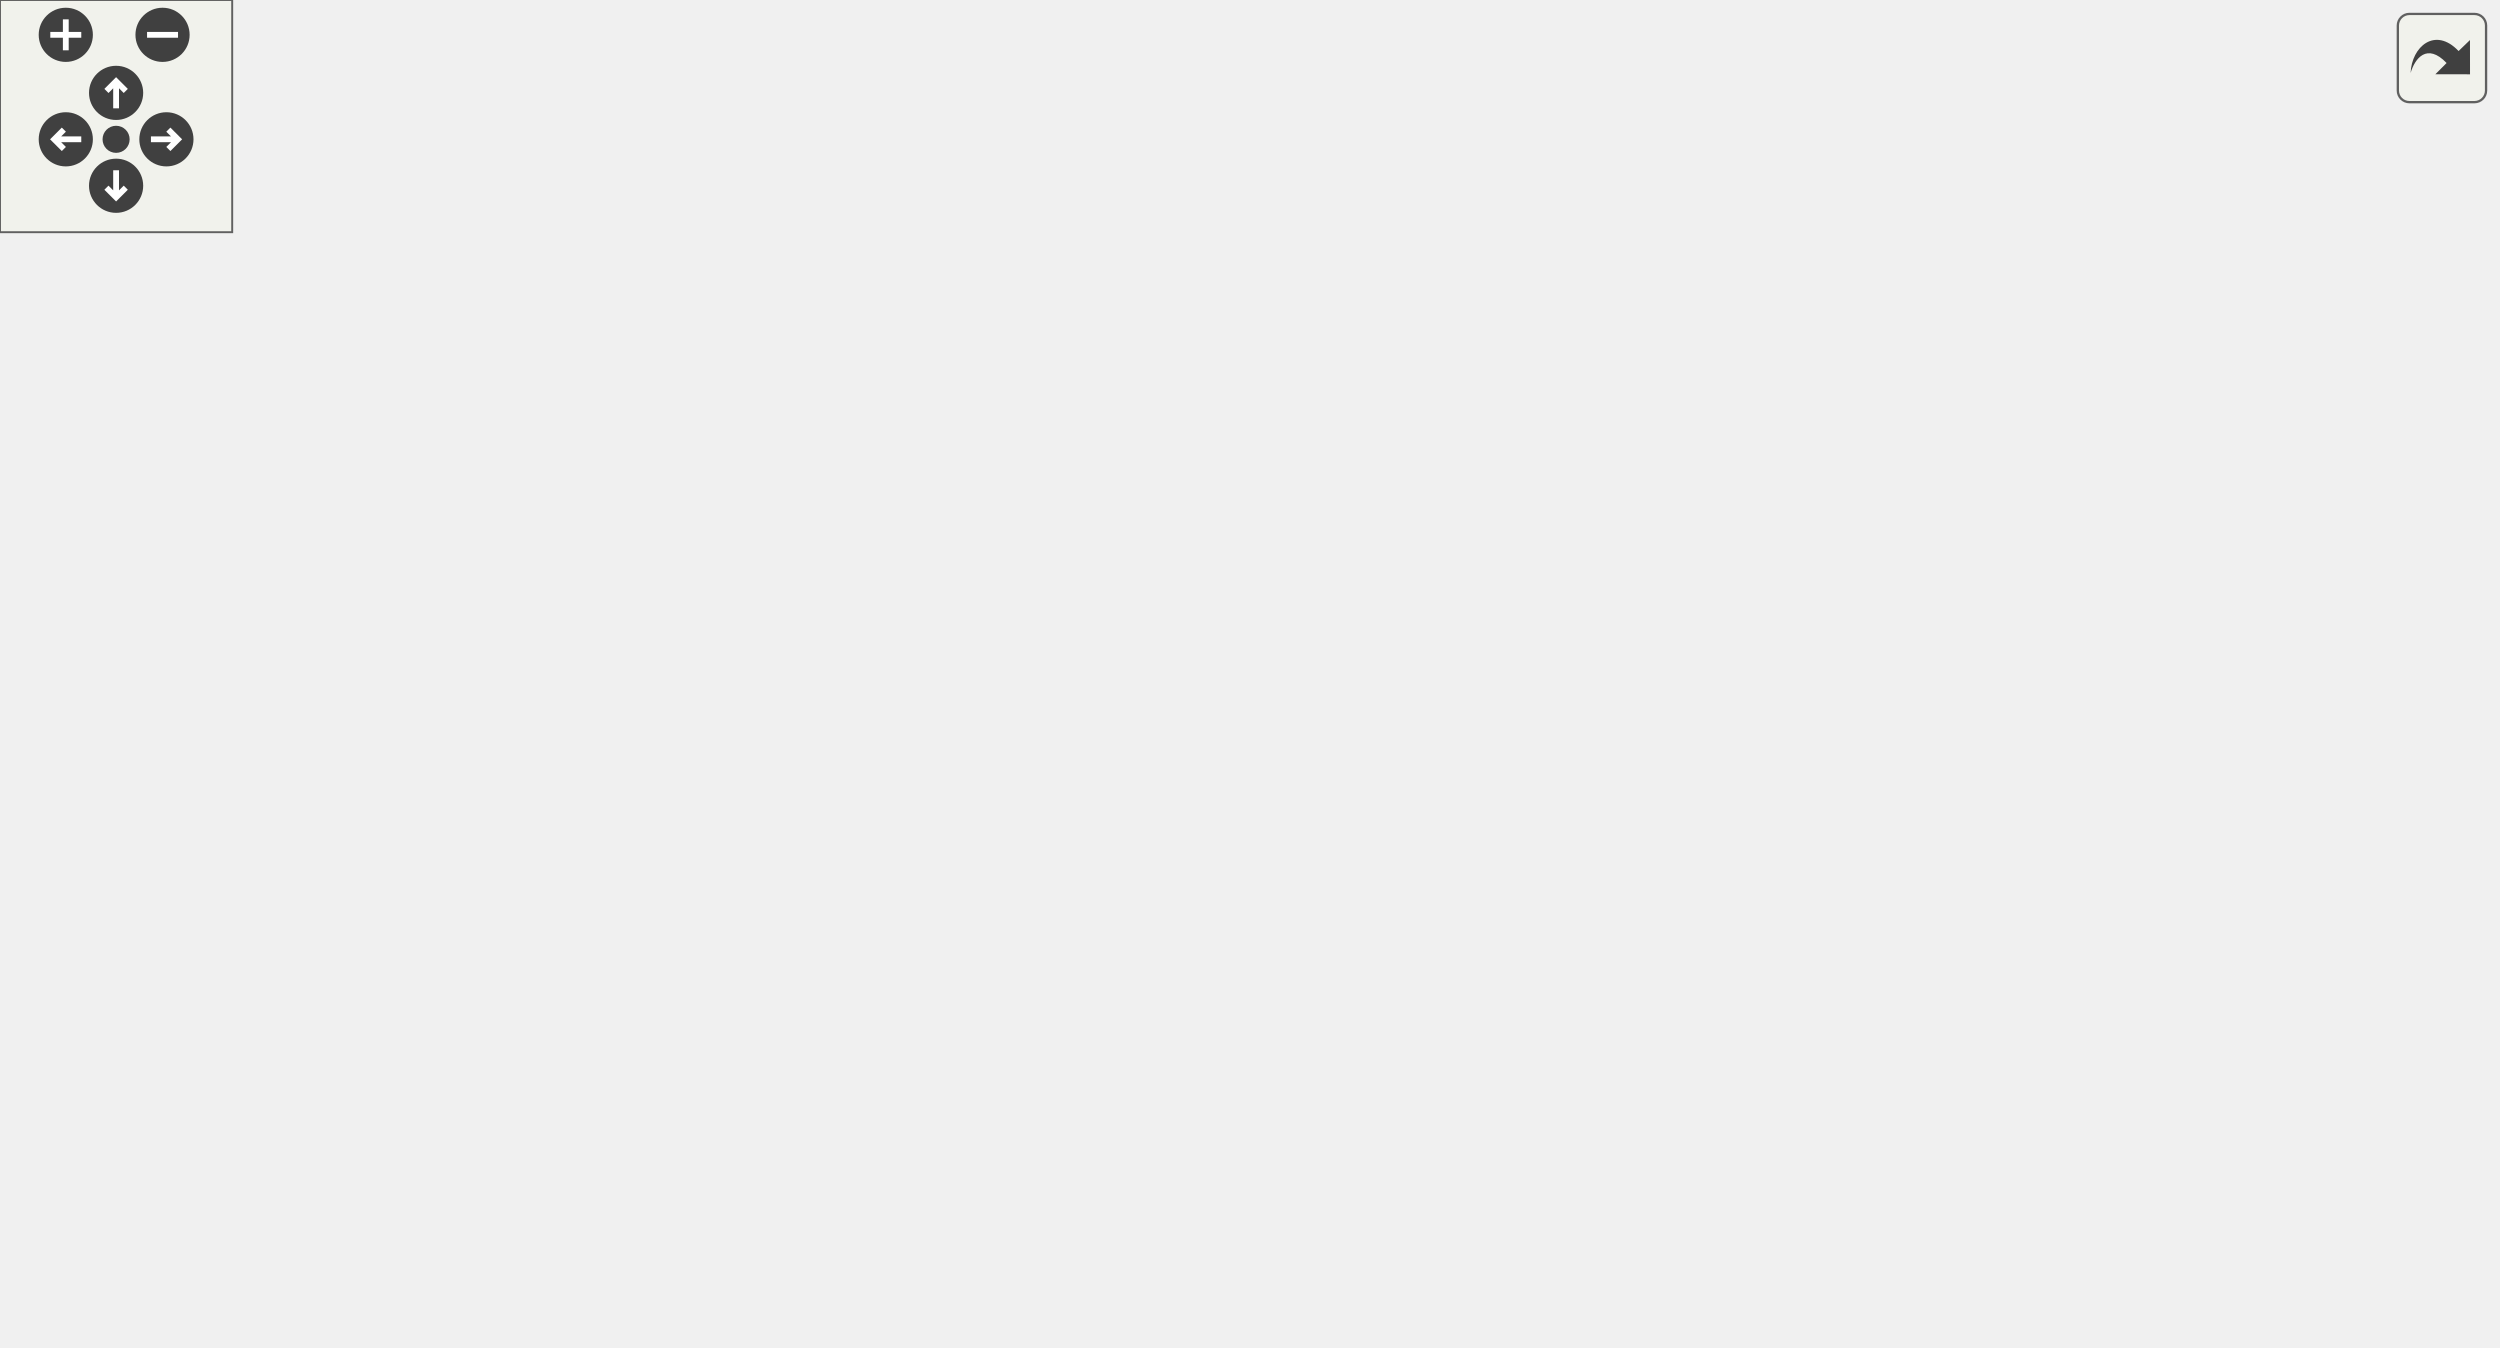
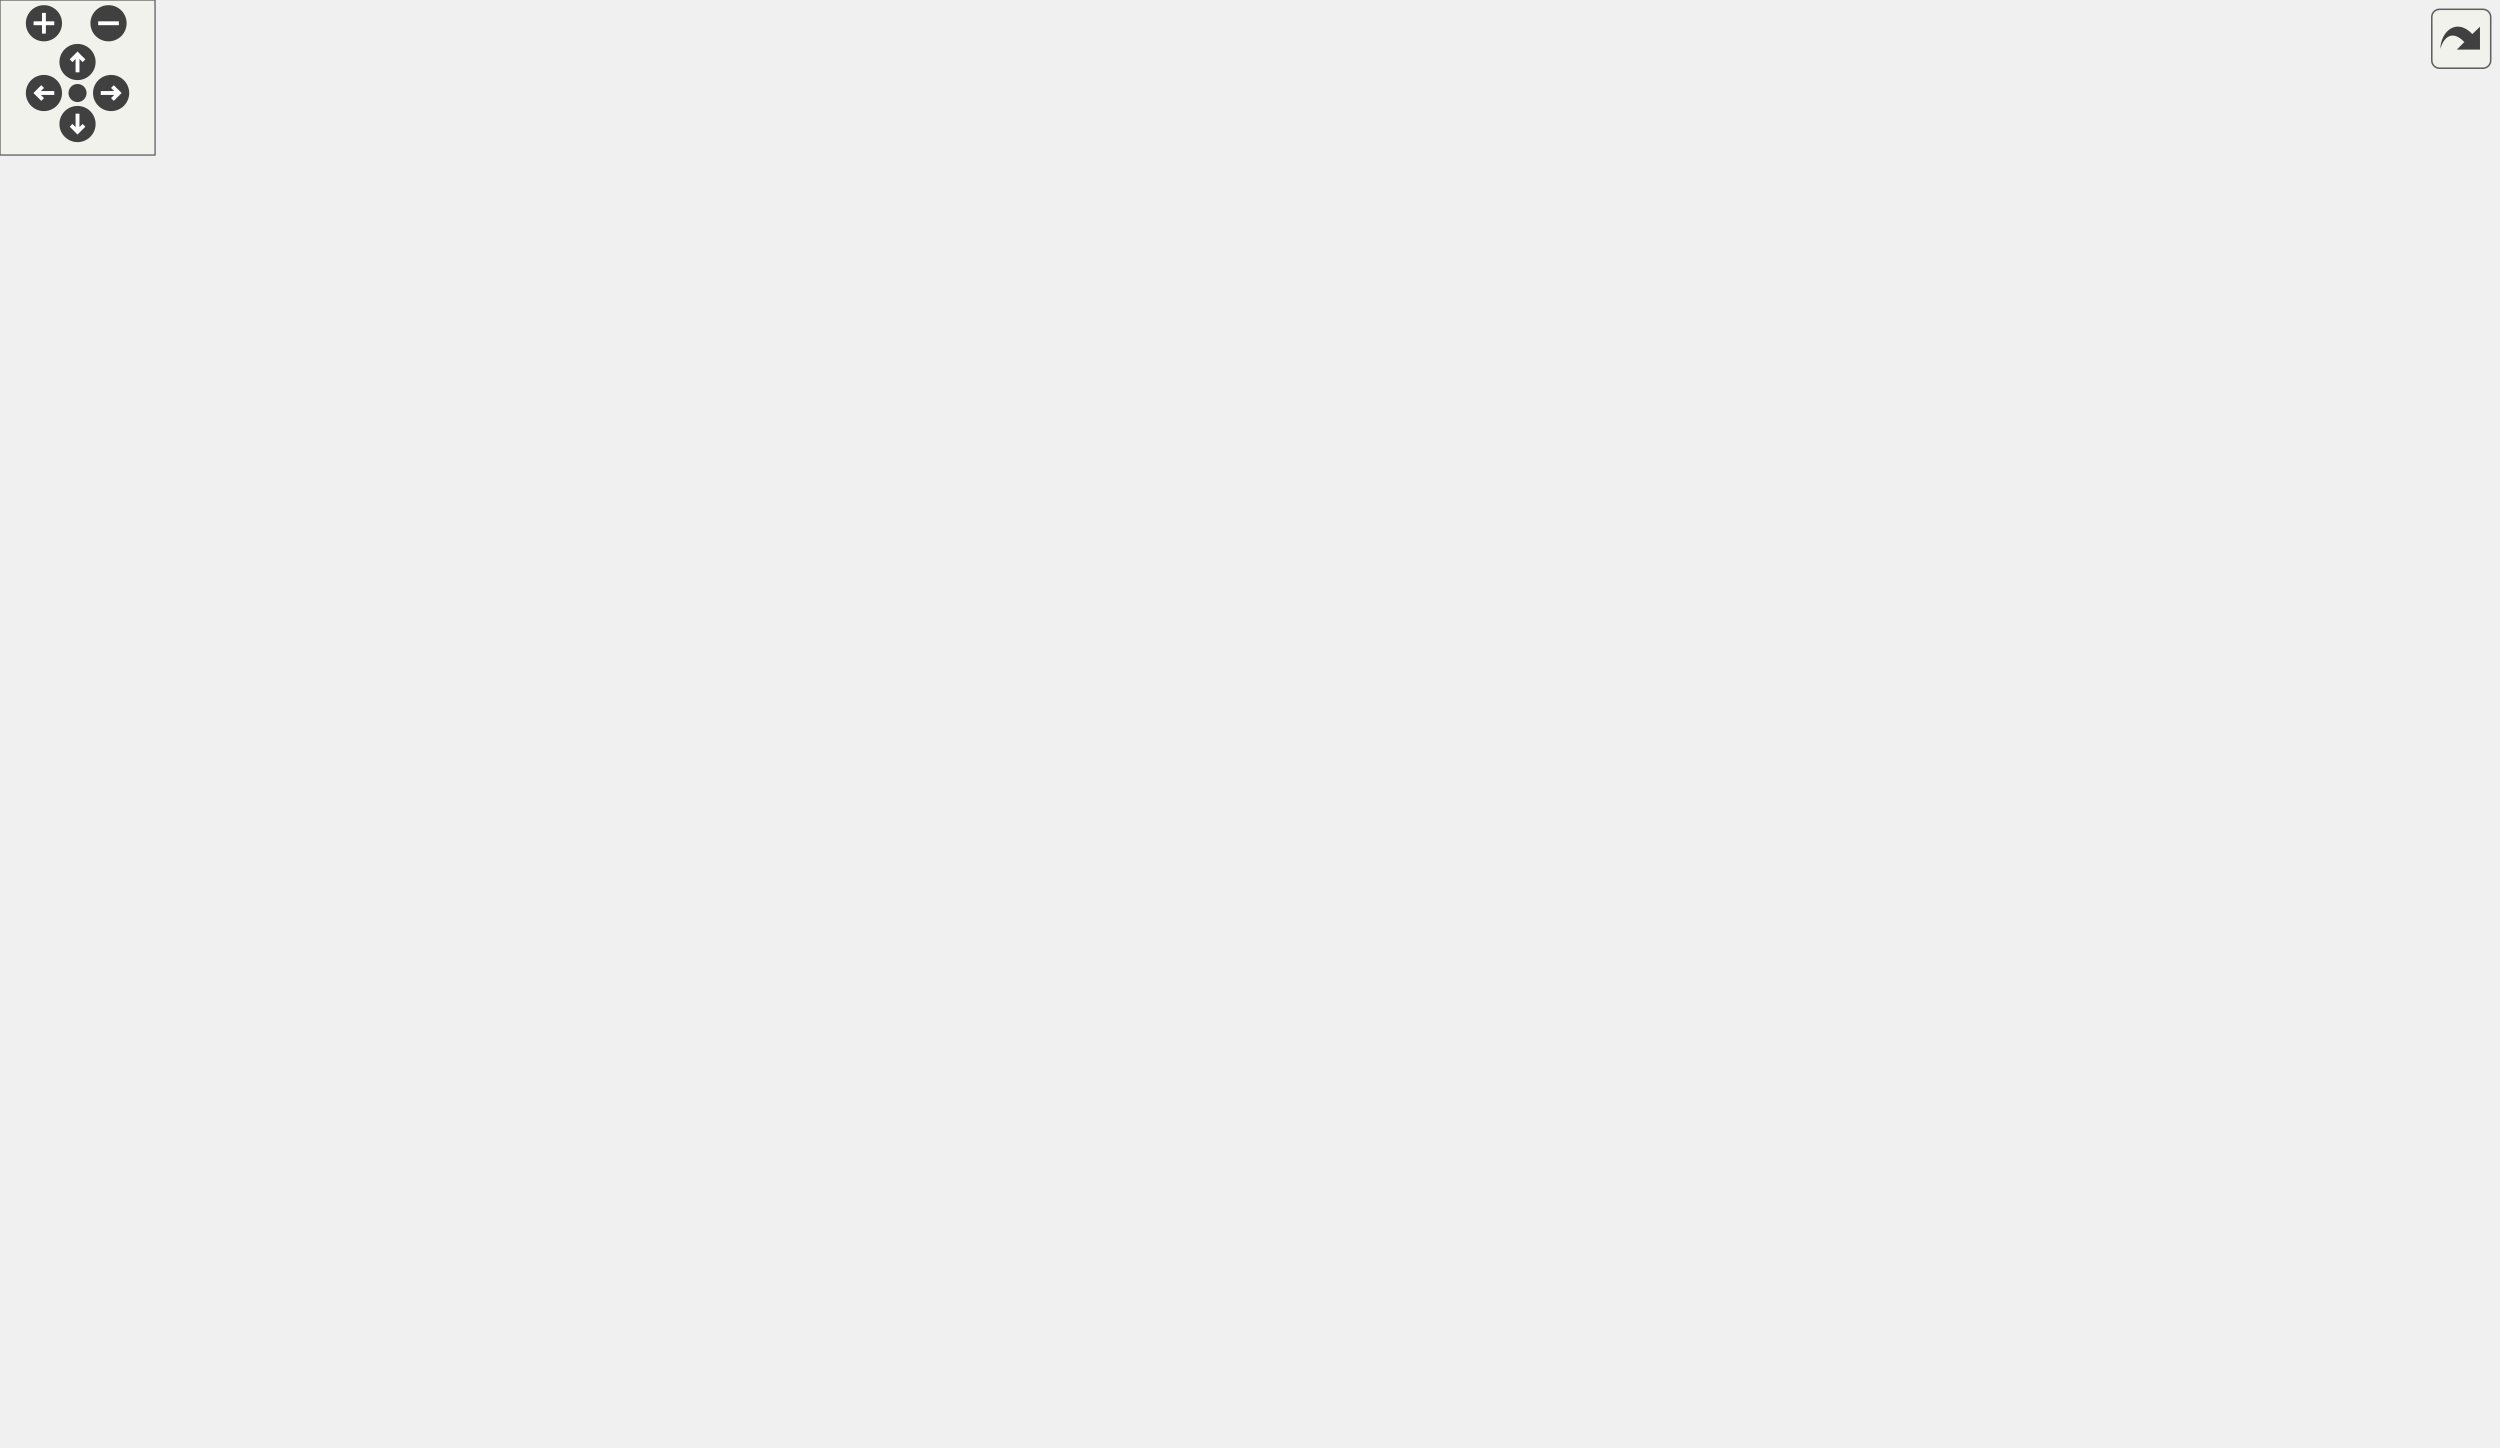
<svg xmlns="http://www.w3.org/2000/svg" xmlns:xlink="http://www.w3.org/1999/xlink" id="main" version="1.1" xml:space="preserve">
  <style type="text/css">
.edge:hover path { stroke: red; }
.edge:hover polygon { stroke: red; fill: red; }
</style>
  <defs>
    <circle id="rim" cx="0" cy="0" r="7" />
    <circle id="rim2" cx="0" cy="0" r="3.5" />
    <g id="zoomPlus">
      <use xlink:href="#rim" fill="#404040">
        <set attributeName="fill" to="#808080" begin="zoomplus.mouseover" end="zoomplus.mouseout" />
      </use>
      <path d="M-4,0h8M0,-4v8" fill="none" stroke="white" stroke-width="1.5" pointer-events="none" />
    </g>
    <g id="zoomMin">
      <use xlink:href="#rim" fill="#404040">
        <set attributeName="fill" to="#808080" begin="zoomminus.mouseover" end="zoomminus.mouseout" />
      </use>
      <path d="M-4,0h8" fill="none" stroke="white" stroke-width="1.5" pointer-events="none" />
    </g>
    <g id="dirArrow">
      <path fill="none" stroke="white" stroke-width="1.5" d="M0,-3.0v7 M-2.5,-0.5L0,-3.0L2.5,-0.5" />
    </g>
    <g id="resetDef">
      <use xlink:href="#rim2" fill="#404040">
        <set attributeName="fill" to="#808080" begin="reset.mouseover" end="reset.mouseout" />
      </use>
    </g>
  </defs>
  <svg id="graph" class="graph">
    <g id="viewport">
      <g id="node1" class="node">
        <g id="a_node1">
          <a xlink:title=" ">
-             <polygon fill="#bfbfbf" stroke="black" points="80.5,-257.5 80.5,-287.5 183.5,-287.5 183.5,-257.5 80.5,-257.5" />
-             <text text-anchor="start" x="88.5" y="-275.5" font-family="Helvetica,sans-Serif" font-size="10.00">includes/spic-prj-api</text>
-             <text text-anchor="middle" x="132" y="-264.5" font-family="Helvetica,sans-Serif" font-size="10.00">/Camera.hpp</text>
+             <polygon fill="#bfbfbf" stroke="black" points="80.5,-469.5 80.5,-499.5 183.5,-499.5 183.5,-469.5 80.5,-469.5" />
+             <text text-anchor="start" x="88.5" y="-487.5" font-family="Helvetica,sans-Serif" font-size="10.00">includes/spic-prj-api</text>
+             <text text-anchor="middle" x="132" y="-476.5" font-family="Helvetica,sans-Serif" font-size="10.00">/Camera.hpp</text>
          </a>
        </g>
      </g>
      <g id="node2" class="node">
        <g id="a_node2">
          <a xlink:href="Camera_8cpp.html" target="_top" xlink:title=" ">
-             <polygon fill="none" stroke="black" points="0,-196 0,-215 104,-215 104,-196 0,-196" />
-             <text text-anchor="middle" x="52" y="-203" font-family="Helvetica,sans-Serif" font-size="10.00">src/API/Camera.cpp</text>
+             <polygon fill="none" stroke="black" points="0,-408 0,-427 104,-427 104,-408 0,-408" />
+             <text text-anchor="middle" x="52" y="-415" font-family="Helvetica,sans-Serif" font-size="10.00">src/API/Camera.cpp</text>
          </a>
        </g>
      </g>
      <g id="edge1" class="edge">
-         <path fill="none" stroke="midnightblue" d="M106.78,-251.01C91.93,-238.94 73.91,-224.3 62.7,-215.19" />
-         <polygon fill="midnightblue" stroke="midnightblue" points="104.67,-253.81 114.64,-257.4 109.09,-248.37 104.67,-253.81" />
+         <path fill="none" stroke="midnightblue" d="M106.78,-463.01C91.93,-450.94 73.91,-436.3 62.7,-427.19" />
+         <polygon fill="midnightblue" stroke="midnightblue" points="104.67,-465.81 114.64,-469.4 109.09,-460.37 104.67,-465.81" />
      </g>
      <g id="node3" class="node">
        <g id="a_node3">
          <a xlink:href="SceneBuilder_8hpp.html" target="_top" xlink:title=" ">
-             <polygon fill="none" stroke="black" points="16,-123.5 16,-153.5 176,-153.5 176,-123.5 16,-123.5" />
-             <text text-anchor="start" x="24" y="-141.5" font-family="Helvetica,sans-Serif" font-size="10.00">includes/platformer</text>
-             <text text-anchor="middle" x="96" y="-130.5" font-family="Helvetica,sans-Serif" font-size="10.00">-engine/Builder/SceneBuilder.hpp</text>
+             <polygon fill="none" stroke="black" points="38,-335.5 38,-365.5 198,-365.5 198,-335.5 38,-335.5" />
+             <text text-anchor="start" x="46" y="-353.5" font-family="Helvetica,sans-Serif" font-size="10.00">includes/platformer</text>
+             <text text-anchor="middle" x="118" y="-342.5" font-family="Helvetica,sans-Serif" font-size="10.00">-engine/Builder/SceneBuilder.hpp</text>
          </a>
        </g>
      </g>
      <g id="edge2" class="edge">
-         <path fill="none" stroke="midnightblue" d="M127.03,-247.45C123.5,-231.14 118.44,-209.15 113,-190 109.46,-177.54 104.71,-163.61 101.13,-153.54" />
-         <polygon fill="midnightblue" stroke="midnightblue" points="123.61,-248.21 129.11,-257.26 130.46,-246.75 123.61,-248.21" />
+         <path fill="none" stroke="midnightblue" d="M129.44,-459.39C126.53,-431.9 121.86,-387.89 119.49,-365.52" />
+         <polygon fill="midnightblue" stroke="midnightblue" points="125.97,-459.8 130.5,-469.37 132.93,-459.06 125.97,-459.8" />
      </g>
      <g id="node5" class="node">
        <g id="a_node5">
          <a xlink:href="Scene_8hpp.html" target="_top" xlink:title=" ">
-             <polygon fill="none" stroke="black" points="197.5,-190.5 197.5,-220.5 300.5,-220.5 300.5,-190.5 197.5,-190.5" />
-             <text text-anchor="start" x="205.5" y="-208.5" font-family="Helvetica,sans-Serif" font-size="10.00">includes/spic-prj-api</text>
-             <text text-anchor="middle" x="249" y="-197.5" font-family="Helvetica,sans-Serif" font-size="10.00">/Scene.hpp</text>
+             <polygon fill="none" stroke="black" points="174.5,-402.5 174.5,-432.5 277.5,-432.5 277.5,-402.5 174.5,-402.5" />
+             <text text-anchor="start" x="182.5" y="-420.5" font-family="Helvetica,sans-Serif" font-size="10.00">includes/spic-prj-api</text>
+             <text text-anchor="middle" x="226" y="-409.5" font-family="Helvetica,sans-Serif" font-size="10.00">/Scene.hpp</text>
          </a>
        </g>
      </g>
      <g id="edge4" class="edge">
-         <path fill="none" stroke="midnightblue" d="M166.32,-252.44C184.67,-242.24 206.88,-229.9 223.66,-220.58" />
-         <polygon fill="midnightblue" stroke="midnightblue" points="164.43,-249.48 157.39,-257.4 167.83,-255.6 164.43,-249.48" />
+         <path fill="none" stroke="midnightblue" d="M160.99,-463.45C175.45,-453.45 192.59,-441.6 205.64,-432.58" />
+         <polygon fill="midnightblue" stroke="midnightblue" points="158.63,-460.83 152.4,-469.4 162.61,-466.59 158.63,-460.83" />
      </g>
      <g id="node4" class="node">
        <g id="a_node4">
          <a xlink:href="SceneBuilder_8cpp.html" target="_top" xlink:title=" ">
-             <polygon fill="none" stroke="black" points="25,-62 25,-81 167,-81 167,-62 25,-62" />
-             <text text-anchor="middle" x="96" y="-69" font-family="Helvetica,sans-Serif" font-size="10.00">src/Builder/SceneBuilder.cpp</text>
+             <polygon fill="none" stroke="black" points="47,-274 47,-293 189,-293 189,-274 47,-274" />
+             <text text-anchor="middle" x="118" y="-281" font-family="Helvetica,sans-Serif" font-size="10.00">src/Builder/SceneBuilder.cpp</text>
          </a>
        </g>
      </g>
      <g id="edge3" class="edge">
-         <path fill="none" stroke="midnightblue" d="M96,-113.25C96,-102.02 96,-89.38 96,-81.19" />
-         <polygon fill="midnightblue" stroke="midnightblue" points="92.5,-113.4 96,-123.4 99.5,-113.4 92.5,-113.4" />
+         <path fill="none" stroke="midnightblue" d="M118,-325.25C118,-314.02 118,-301.38 118,-293.19" />
+         <polygon fill="midnightblue" stroke="midnightblue" points="114.5,-325.4 118,-335.4 121.5,-325.4 114.5,-325.4" />
      </g>
      <g id="edge6" class="edge">
-         <path fill="none" stroke="midnightblue" d="M206.41,-186.41C181.98,-176.03 151.78,-163.2 129.13,-153.58" />
-         <polygon fill="midnightblue" stroke="midnightblue" points="205.23,-189.71 215.8,-190.4 207.97,-183.26 205.23,-189.71" />
+         <path fill="none" stroke="midnightblue" d="M193.63,-397.02C176.82,-386.9 156.66,-374.77 141.39,-365.58" />
+         <polygon fill="midnightblue" stroke="midnightblue" points="192.19,-400.24 202.57,-402.4 195.8,-394.24 192.19,-400.24" />
      </g>
      <g id="node6" class="node">
        <g id="a_node6">
          <a xlink:href="Scene_8cpp.html" target="_top" xlink:title=" ">
-             <polygon fill="none" stroke="black" points="194,-129 194,-148 304,-148 304,-129 194,-129" />
-             <text text-anchor="middle" x="249" y="-136" font-family="Helvetica,sans-Serif" font-size="10.00">src/Scene/Scene.cpp</text>
+             <polygon fill="none" stroke="black" points="254,-134.5 254,-153.5 364,-153.5 364,-134.5 254,-134.5" />
+             <text text-anchor="middle" x="309" y="-141.5" font-family="Helvetica,sans-Serif" font-size="10.00">src/Scene/Scene.cpp</text>
          </a>
        </g>
      </g>
      <g id="edge5" class="edge">
-         <path fill="none" stroke="midnightblue" d="M249,-180.25C249,-169.02 249,-156.38 249,-148.19" />
-         <polygon fill="midnightblue" stroke="midnightblue" points="245.5,-180.4 249,-190.4 252.5,-180.4 245.5,-180.4" />
+         <path fill="none" stroke="midnightblue" d="M233.32,-392.57C250.96,-334.86 295.22,-190.09 306.4,-153.5" />
+         <polygon fill="midnightblue" stroke="midnightblue" points="229.92,-391.7 230.35,-402.29 236.62,-393.75 229.92,-391.7" />
      </g>
      <g id="node7" class="node">
        <g id="a_node7">
          <a xlink:href="Engine_8hpp.html" target="_top" xlink:title=" ">
-             <polygon fill="none" stroke="black" points="254.5,-56.5 254.5,-86.5 385.5,-86.5 385.5,-56.5 254.5,-56.5" />
-             <text text-anchor="start" x="262.5" y="-74.5" font-family="Helvetica,sans-Serif" font-size="10.00">includes/platformer</text>
-             <text text-anchor="middle" x="320" y="-63.5" font-family="Helvetica,sans-Serif" font-size="10.00">-engine/Engine/Engine.hpp</text>
+             <polygon fill="none" stroke="black" points="326.5,-56.5 326.5,-86.5 457.5,-86.5 457.5,-56.5 326.5,-56.5" />
+             <text text-anchor="start" x="334.5" y="-74.5" font-family="Helvetica,sans-Serif" font-size="10.00">includes/platformer</text>
+             <text text-anchor="middle" x="392" y="-63.5" font-family="Helvetica,sans-Serif" font-size="10.00">-engine/Engine/Engine.hpp</text>
          </a>
        </g>
      </g>
      <g id="edge7" class="edge">
-         <path fill="none" stroke="midnightblue" d="M284.25,-184.69C295.32,-176.64 306.37,-166.31 313,-154 324.45,-132.75 323.78,-103.78 322.04,-86.72" />
-         <polygon fill="midnightblue" stroke="midnightblue" points="282.16,-181.88 275.86,-190.39 286.1,-187.67 282.16,-181.88" />
-       </g>
-       <g id="node9" class="node">
-         <g id="a_node9">
+         <path fill="none" stroke="midnightblue" d="M226,-391.99C226,-365.49 226,-322 226,-284.5 226,-284.5 226,-284.5 226,-215.5 226,-173.53 217.29,-154.52 245,-123 265.58,-99.59 297.51,-87.03 326.36,-80.29" />
+         <polygon fill="midnightblue" stroke="midnightblue" points="222.5,-392.24 226,-402.24 229.5,-392.24 222.5,-392.24" />
+       </g>
+       <g id="node10" class="node">
+         <g id="a_node10">
          <a xlink:href="Window_8hpp.html" target="_top" xlink:title=" ">
-             <polygon fill="none" stroke="black" points="383.5,-123.5 383.5,-153.5 520.5,-153.5 520.5,-123.5 383.5,-123.5" />
-             <text text-anchor="start" x="391.5" y="-141.5" font-family="Helvetica,sans-Serif" font-size="10.00">includes/platformer</text>
-             <text text-anchor="middle" x="452" y="-130.5" font-family="Helvetica,sans-Serif" font-size="10.00">-engine/Render/Window.hpp</text>
-           </a>
-         </g>
-       </g>
-       <g id="edge9" class="edge">
-         <path fill="none" stroke="midnightblue" d="M302.94,-187.23C335.78,-176.71 377.2,-163.45 408.04,-153.58" />
-         <polygon fill="midnightblue" stroke="midnightblue" points="301.5,-184.01 293.05,-190.4 303.64,-190.68 301.5,-184.01" />
+             <polygon fill="none" stroke="black" points="403.5,-335.5 403.5,-365.5 540.5,-365.5 540.5,-335.5 403.5,-335.5" />
+             <text text-anchor="start" x="411.5" y="-353.5" font-family="Helvetica,sans-Serif" font-size="10.00">includes/platformer</text>
+             <text text-anchor="middle" x="472" y="-342.5" font-family="Helvetica,sans-Serif" font-size="10.00">-engine/Render/Window.hpp</text>
+           </a>
+         </g>
+       </g>
+       <g id="edge10" class="edge">
+         <path fill="none" stroke="midnightblue" d="M287.31,-400.3C327.73,-389.62 380.14,-375.77 418.8,-365.56" />
+         <polygon fill="midnightblue" stroke="midnightblue" points="286.34,-396.94 277.57,-402.87 288.13,-403.7 286.34,-396.94" />
      </g>
      <g id="node8" class="node">
        <g id="a_node8">
          <a xlink:href="Engine_8cpp.html" target="_top" xlink:title=" ">
-             <polygon fill="none" stroke="black" points="263.5,-0.5 263.5,-19.5 376.5,-19.5 376.5,-0.5 263.5,-0.5" />
-             <text text-anchor="middle" x="320" y="-7.5" font-family="Helvetica,sans-Serif" font-size="10.00">src/Engine/Engine.cpp</text>
+             <polygon fill="none" stroke="black" points="297.5,-0.5 297.5,-19.5 410.5,-19.5 410.5,-0.5 297.5,-0.5" />
+             <text text-anchor="middle" x="354" y="-7.5" font-family="Helvetica,sans-Serif" font-size="10.00">src/Engine/Engine.cpp</text>
          </a>
        </g>
      </g>
      <g id="edge8" class="edge">
-         <path fill="none" stroke="midnightblue" d="M320,-46.29C320,-36.86 320,-26.65 320,-19.66" />
-         <polygon fill="midnightblue" stroke="midnightblue" points="316.5,-46.4 320,-56.4 323.5,-46.4 316.5,-46.4" />
-       </g>
-       <g id="edge12" class="edge">
-         <path fill="none" stroke="midnightblue" d="M414.13,-118.85C393.26,-108.58 367.77,-96.03 348.59,-86.58" />
-         <polygon fill="midnightblue" stroke="midnightblue" points="412.84,-122.12 423.36,-123.4 415.93,-115.84 412.84,-122.12" />
-       </g>
-       <g id="node10" class="node">
-         <g id="a_node10">
-           <a xlink:href="Window_8cpp.html" target="_top" xlink:title=" ">
-             <polygon fill="none" stroke="black" points="403.5,-62 403.5,-81 522.5,-81 522.5,-62 403.5,-62" />
-             <text text-anchor="middle" x="463" y="-69" font-family="Helvetica,sans-Serif" font-size="10.00">src/Render/Window.cpp</text>
-           </a>
-         </g>
-       </g>
-       <g id="edge10" class="edge">
-         <path fill="none" stroke="midnightblue" d="M456.1,-113.25C458,-102.02 460.14,-89.38 461.53,-81.19" />
-         <polygon fill="midnightblue" stroke="midnightblue" points="452.6,-112.95 454.39,-123.4 459.51,-114.12 452.6,-112.95" />
+         <path fill="none" stroke="midnightblue" d="M377.5,-47.8C371.22,-37.96 364.24,-27.03 359.53,-19.66" />
+         <polygon fill="midnightblue" stroke="midnightblue" points="374.66,-49.86 382.99,-56.4 380.56,-46.09 374.66,-49.86" />
+       </g>
+       <g id="node9" class="node">
+         <g id="a_node9">
+           <a xlink:href="RenderSystem_8cpp.html" target="_top" xlink:title=" ">
+             <polygon fill="none" stroke="black" points="429,-0.5 429,-19.5 579,-19.5 579,-0.5 429,-0.5" />
+             <text text-anchor="middle" x="504" y="-7.5" font-family="Helvetica,sans-Serif" font-size="10.00">src/Texture/RenderSystem.cpp</text>
+           </a>
+         </g>
+       </g>
+       <g id="edge9" class="edge">
+         <path fill="none" stroke="midnightblue" d="M427.48,-51.65C447.67,-40.93 471.98,-28.01 487.7,-19.66" />
+         <polygon fill="midnightblue" stroke="midnightblue" points="425.73,-48.62 418.54,-56.4 429.02,-54.8 425.73,-48.62" />
+       </g>
+       <g id="edge13" class="edge">
+         <path fill="none" stroke="midnightblue" d="M438.31,-329.34C427.78,-321.27 417.28,-311.02 411,-299 373.26,-226.78 384.04,-123.69 389.62,-86.53" />
+         <polygon fill="midnightblue" stroke="midnightblue" points="436.51,-332.36 446.68,-335.33 440.58,-326.66 436.51,-332.36" />
      </g>
      <g id="node11" class="node">
        <g id="a_node11">
+           <a xlink:href="Window_8cpp.html" target="_top" xlink:title=" ">
+             <polygon fill="none" stroke="black" points="731.5,-274 731.5,-293 850.5,-293 850.5,-274 731.5,-274" />
+             <text text-anchor="middle" x="791" y="-281" font-family="Helvetica,sans-Serif" font-size="10.00">src/Render/Window.cpp</text>
+           </a>
+         </g>
+       </g>
+       <g id="edge11" class="edge">
+         <path fill="none" stroke="midnightblue" d="M550.75,-333.9C600.24,-324.03 665.38,-310.94 723,-299 732.22,-297.09 742.13,-295 751.46,-293.01" />
+         <polygon fill="midnightblue" stroke="midnightblue" points="549.88,-330.5 540.76,-335.89 551.25,-337.37 549.88,-330.5" />
+       </g>
+       <g id="node12" class="node">
+         <g id="a_node12">
          <a xlink:href="Timer_8cpp.html" target="_top" xlink:title=" ">
-             <polygon fill="none" stroke="black" points="541,-62 541,-81 645,-81 645,-62 541,-62" />
-             <text text-anchor="middle" x="593" y="-69" font-family="Helvetica,sans-Serif" font-size="10.00">src/Timer/Timer.cpp</text>
-           </a>
-         </g>
-       </g>
-       <g id="edge11" class="edge">
-         <path fill="none" stroke="midnightblue" d="M491.85,-119.13C518.98,-106.62 553.65,-90.64 574.55,-81.01" />
-         <polygon fill="midnightblue" stroke="midnightblue" points="490.21,-116.03 482.59,-123.4 493.14,-122.39 490.21,-116.03" />
+             <polygon fill="none" stroke="black" points="420,-274 420,-293 524,-293 524,-274 420,-274" />
+             <text text-anchor="middle" x="472" y="-281" font-family="Helvetica,sans-Serif" font-size="10.00">src/Timer/Timer.cpp</text>
+           </a>
+         </g>
+       </g>
+       <g id="edge12" class="edge">
+         <path fill="none" stroke="midnightblue" d="M472,-325.25C472,-314.02 472,-301.38 472,-293.19" />
+         <polygon fill="midnightblue" stroke="midnightblue" points="468.5,-325.4 472,-335.4 475.5,-325.4 468.5,-325.4" />
+       </g>
+       <g id="node13" class="node">
+         <g id="a_node13">
+           <a xlink:href="AnimatedSprite_8hpp.html" target="_top" xlink:title=" ">
+             <polygon fill="none" stroke="black" points="542.5,-268.5 542.5,-298.5 713.5,-298.5 713.5,-268.5 542.5,-268.5" />
+             <text text-anchor="start" x="550.5" y="-286.5" font-family="Helvetica,sans-Serif" font-size="10.00">includes/platformer</text>
+             <text text-anchor="middle" x="628" y="-275.5" font-family="Helvetica,sans-Serif" font-size="10.00">-engine/Texture/AnimatedSprite.hpp</text>
+           </a>
+         </g>
+       </g>
+       <g id="edge14" class="edge">
+         <path fill="none" stroke="midnightblue" d="M515.09,-331.54C540.06,-321.14 571.03,-308.24 594.22,-298.58" />
+         <polygon fill="midnightblue" stroke="midnightblue" points="513.73,-328.32 505.85,-335.4 516.43,-334.78 513.73,-328.32" />
+       </g>
+       <g id="node14" class="node">
+         <g id="a_node14">
+           <a xlink:href="AnimatedSprite_8cpp.html" target="_top" xlink:title=" ">
+             <polygon fill="none" stroke="black" points="634.5,-207 634.5,-226 787.5,-226 787.5,-207 634.5,-207" />
+             <text text-anchor="middle" x="711" y="-214" font-family="Helvetica,sans-Serif" font-size="10.00">src/Texture/AnimatedSprite.cpp</text>
+           </a>
+         </g>
+       </g>
+       <g id="edge15" class="edge">
+         <path fill="none" stroke="midnightblue" d="M654.17,-262.01C669.58,-249.94 688.26,-235.3 699.9,-226.19" />
+         <polygon fill="midnightblue" stroke="midnightblue" points="651.72,-259.47 646.01,-268.4 656.04,-264.99 651.72,-259.47" />
+       </g>
+       <g id="node15" class="node">
+         <g id="a_node15">
+           <a xlink:href="GameObjectBuilder_8hpp.html" target="_top" xlink:title=" ">
+             <polygon fill="none" stroke="black" points="734.5,-123.5 734.5,-164.5 873.5,-164.5 873.5,-123.5 734.5,-123.5" />
+             <text text-anchor="start" x="742.5" y="-152.5" font-family="Helvetica,sans-Serif" font-size="10.00">includes/platformer</text>
+             <text text-anchor="start" x="742.5" y="-141.5" font-family="Helvetica,sans-Serif" font-size="10.00">-engine/Builder/GameObject</text>
+             <text text-anchor="middle" x="804" y="-130.5" font-family="Helvetica,sans-Serif" font-size="10.00">Builder.hpp</text>
+           </a>
+         </g>
+       </g>
+       <g id="edge16" class="edge">
+         <path fill="none" stroke="midnightblue" d="M620.13,-258.21C616.04,-240.65 614.07,-217.25 626,-201 632.83,-191.69 687.21,-175.4 734.08,-162.78" />
+         <polygon fill="midnightblue" stroke="midnightblue" points="616.86,-259.53 622.84,-268.27 623.62,-257.71 616.86,-259.53" />
+       </g>
+       <g id="node17" class="node">
+         <g id="a_node17">
+           <a xlink:href="ObjectBuilder_8hpp.html" target="_top" xlink:title=" ">
+             <polygon fill="none" stroke="black" points="805.5,-201.5 805.5,-231.5 966.5,-231.5 966.5,-201.5 805.5,-201.5" />
+             <text text-anchor="start" x="813.5" y="-219.5" font-family="Helvetica,sans-Serif" font-size="10.00">includes/platformer</text>
+             <text text-anchor="middle" x="886" y="-208.5" font-family="Helvetica,sans-Serif" font-size="10.00">-engine/Builder/ObjectBuilder.hpp</text>
+           </a>
+         </g>
+       </g>
+       <g id="edge18" class="edge">
+         <path fill="none" stroke="midnightblue" d="M693.55,-265.98C735.7,-255.37 789.86,-241.72 829.99,-231.61" />
+         <polygon fill="midnightblue" stroke="midnightblue" points="692.51,-262.64 683.66,-268.48 694.22,-269.43 692.51,-262.64" />
+       </g>
+       <g id="node18" class="node">
+         <g id="a_node18">
+           <a xlink:href="Animator_8hpp.html" target="_top" xlink:title=" ">
+             <polygon fill="none" stroke="black" points="474.5,-201.5 474.5,-231.5 577.5,-231.5 577.5,-201.5 474.5,-201.5" />
+             <text text-anchor="start" x="482.5" y="-219.5" font-family="Helvetica,sans-Serif" font-size="10.00">includes/spic-prj-api</text>
+             <text text-anchor="middle" x="526" y="-208.5" font-family="Helvetica,sans-Serif" font-size="10.00">/Animator.hpp</text>
+           </a>
+         </g>
+       </g>
+       <g id="edge20" class="edge">
+         <path fill="none" stroke="midnightblue" d="M597.42,-263.02C581.55,-252.9 562.52,-240.77 548.09,-231.58" />
+         <polygon fill="midnightblue" stroke="midnightblue" points="595.55,-265.97 605.87,-268.4 599.32,-260.07 595.55,-265.97" />
+       </g>
+       <g id="node16" class="node">
+         <g id="a_node16">
+           <a xlink:href="GameObjectBuilder_8cpp.html" target="_top" xlink:title=" ">
+             <polygon fill="none" stroke="black" points="719.5,-62 719.5,-81 888.5,-81 888.5,-62 719.5,-62" />
+             <text text-anchor="middle" x="804" y="-69" font-family="Helvetica,sans-Serif" font-size="10.00">src/Builder/GameObjectBuilder.cpp</text>
+           </a>
+         </g>
+       </g>
+       <g id="edge17" class="edge">
+         <path fill="none" stroke="midnightblue" d="M804,-113.1C804,-101.53 804,-89.18 804,-81.17" />
+         <polygon fill="midnightblue" stroke="midnightblue" points="800.5,-113.36 804,-123.36 807.5,-113.36 800.5,-113.36" />
+       </g>
+       <g id="edge19" class="edge">
+         <path fill="none" stroke="midnightblue" d="M861.76,-194.66C850.69,-185.15 837.66,-173.94 826.78,-164.59" />
+         <polygon fill="midnightblue" stroke="midnightblue" points="859.54,-197.37 869.41,-201.23 864.11,-192.06 859.54,-197.37" />
+       </g>
+       <g id="edge22" class="edge">
+         <path fill="none" stroke="midnightblue" d="M473.27,-198.37C429.61,-184.19 369.42,-164.63 335.33,-153.55" />
+         <polygon fill="midnightblue" stroke="midnightblue" points="472.28,-201.73 482.87,-201.49 474.44,-195.07 472.28,-201.73" />
+       </g>
+       <g id="edge23" class="edge">
+         <path fill="none" stroke="midnightblue" d="M587.5,-199.9C630.91,-188.89 689.15,-174.13 734.29,-162.68" />
+         <polygon fill="midnightblue" stroke="midnightblue" points="586.47,-196.55 577.64,-202.4 588.19,-203.34 586.47,-196.55" />
+       </g>
+       <g id="node19" class="node">
+         <g id="a_node19">
+           <a xlink:href="Animator_8cpp.html" target="_top" xlink:title=" ">
+             <polygon fill="none" stroke="black" points="606,-134.5 606,-153.5 716,-153.5 716,-134.5 606,-134.5" />
+             <text text-anchor="middle" x="661" y="-141.5" font-family="Helvetica,sans-Serif" font-size="10.00">src/API/Animator.cpp</text>
+           </a>
+         </g>
+       </g>
+       <g id="edge21" class="edge">
+         <path fill="none" stroke="midnightblue" d="M562.09,-196.65C588.94,-182.63 624.3,-164.16 644.66,-153.53" />
+         <polygon fill="midnightblue" stroke="midnightblue" points="560.24,-193.67 552.99,-201.4 563.48,-199.88 560.24,-193.67" />
+       </g>
+       <g id="node20" class="node">
+         <g id="a_node20">
+           <a xlink:href="RenderSystem_8hpp.html" target="_top" xlink:title=" ">
+             <polygon fill="none" stroke="black" points="420,-129 420,-159 588,-159 588,-129 420,-129" />
+             <text text-anchor="start" x="428" y="-147" font-family="Helvetica,sans-Serif" font-size="10.00">includes/platformer</text>
+             <text text-anchor="middle" x="504" y="-136" font-family="Helvetica,sans-Serif" font-size="10.00">-engine/Texture/RenderSystem.hpp</text>
+           </a>
+         </g>
+       </g>
+       <g id="edge24" class="edge">
+         <path fill="none" stroke="midnightblue" d="M518.53,-191.56C515.18,-180.82 511.34,-168.51 508.45,-159.25" />
+         <polygon fill="midnightblue" stroke="midnightblue" points="515.23,-192.73 521.55,-201.23 521.91,-190.64 515.23,-192.73" />
+       </g>
+       <g id="edge26" class="edge">
+         <path fill="none" stroke="midnightblue" d="M472.9,-123.42C454.31,-111.72 431.13,-97.13 414.36,-86.57" />
+         <polygon fill="midnightblue" stroke="midnightblue" points="471.28,-126.54 481.6,-128.9 475.01,-120.61 471.28,-126.54" />
+       </g>
+       <g id="edge25" class="edge">
+         <path fill="none" stroke="midnightblue" d="M504,-118.82C504,-88.88 504,-39.41 504,-19.6" />
+         <polygon fill="midnightblue" stroke="midnightblue" points="500.5,-118.87 504,-128.87 507.5,-118.87 500.5,-118.87" />
      </g>
    </g>
  </svg>
  <g id="navigator" transform="translate(0 0)" fill="#404254">
    <rect fill="#f2f5e9" fill-opacity="0.5" stroke="#606060" stroke-width=".5" x="0" y="0" width="60" height="60" />
    <use id="zoomplus" xlink:href="#zoomPlus" x="17" y="9" />
    <use id="zoomminus" xlink:href="#zoomMin" x="42" y="9" />
    <use id="reset" xlink:href="#resetDef" x="30" y="36" />
    <g id="arrowUp" xlink:href="#dirArrow" transform="translate(30 24)">
      <use xlink:href="#rim" fill="#404040">
        <set attributeName="fill" to="#808080" begin="arrowUp.mouseover" end="arrowUp.mouseout" />
      </use>
      <path fill="none" stroke="white" stroke-width="1.5" d="M0,-3.0v7 M-2.5,-0.5L0,-3.0L2.5,-0.5" />
    </g>
    <g id="arrowRight" xlink:href="#dirArrow" transform="rotate(90) translate(36 -43)">
      <use xlink:href="#rim" fill="#404040">
        <set attributeName="fill" to="#808080" begin="arrowRight.mouseover" end="arrowRight.mouseout" />
      </use>
      <path fill="none" stroke="white" stroke-width="1.5" d="M0,-3.0v7 M-2.5,-0.5L0,-3.0L2.5,-0.5" />
    </g>
    <g id="arrowDown" xlink:href="#dirArrow" transform="rotate(180) translate(-30 -48)">
      <use xlink:href="#rim" fill="#404040">
        <set attributeName="fill" to="#808080" begin="arrowDown.mouseover" end="arrowDown.mouseout" />
      </use>
      <path fill="none" stroke="white" stroke-width="1.5" d="M0,-3.0v7 M-2.5,-0.5L0,-3.0L2.5,-0.5" />
    </g>
    <g id="arrowLeft" xlink:href="#dirArrow" transform="rotate(270) translate(-36 17)">
      <use xlink:href="#rim" fill="#404040">
        <set attributeName="fill" to="#808080" begin="arrowLeft.mouseover" end="arrowLeft.mouseout" />
      </use>
      <path fill="none" stroke="white" stroke-width="1.5" d="M0,-3.0v7 M-2.5,-0.5L0,-3.0L2.5,-0.5" />
    </g>
  </g>
  <svg viewBox="0 0 15 15" width="100%" height="30px" preserveAspectRatio="xMaxYMin meet">
    <g id="arrow_out" transform="scale(0.3 0.3)">
      <a xlink:href="Camera_8hpp__dep__incl_org.svg" target="_base">
        <rect id="button" ry="5" rx="5" y="6" x="6" height="38" width="38" fill="#f2f5e9" fill-opacity="0.5" stroke="#606060" stroke-width="1.0" />
        <path id="arrow" d="M 11.5,31.437 C 11.94,20.098 22.043,11.323 32.159,21.979 L 37.069,17.246 C 37.069,17.246 37.088,32 37.088,32 L 22.16,31.978 C 22.16,31.978 26.998,27.14 26.998,27.14 C 18.529,18.264 13.292,25.23 11.5,31.437 z" style="fill:#404040;" />
      </a>
    </g>
  </svg>
</svg>
